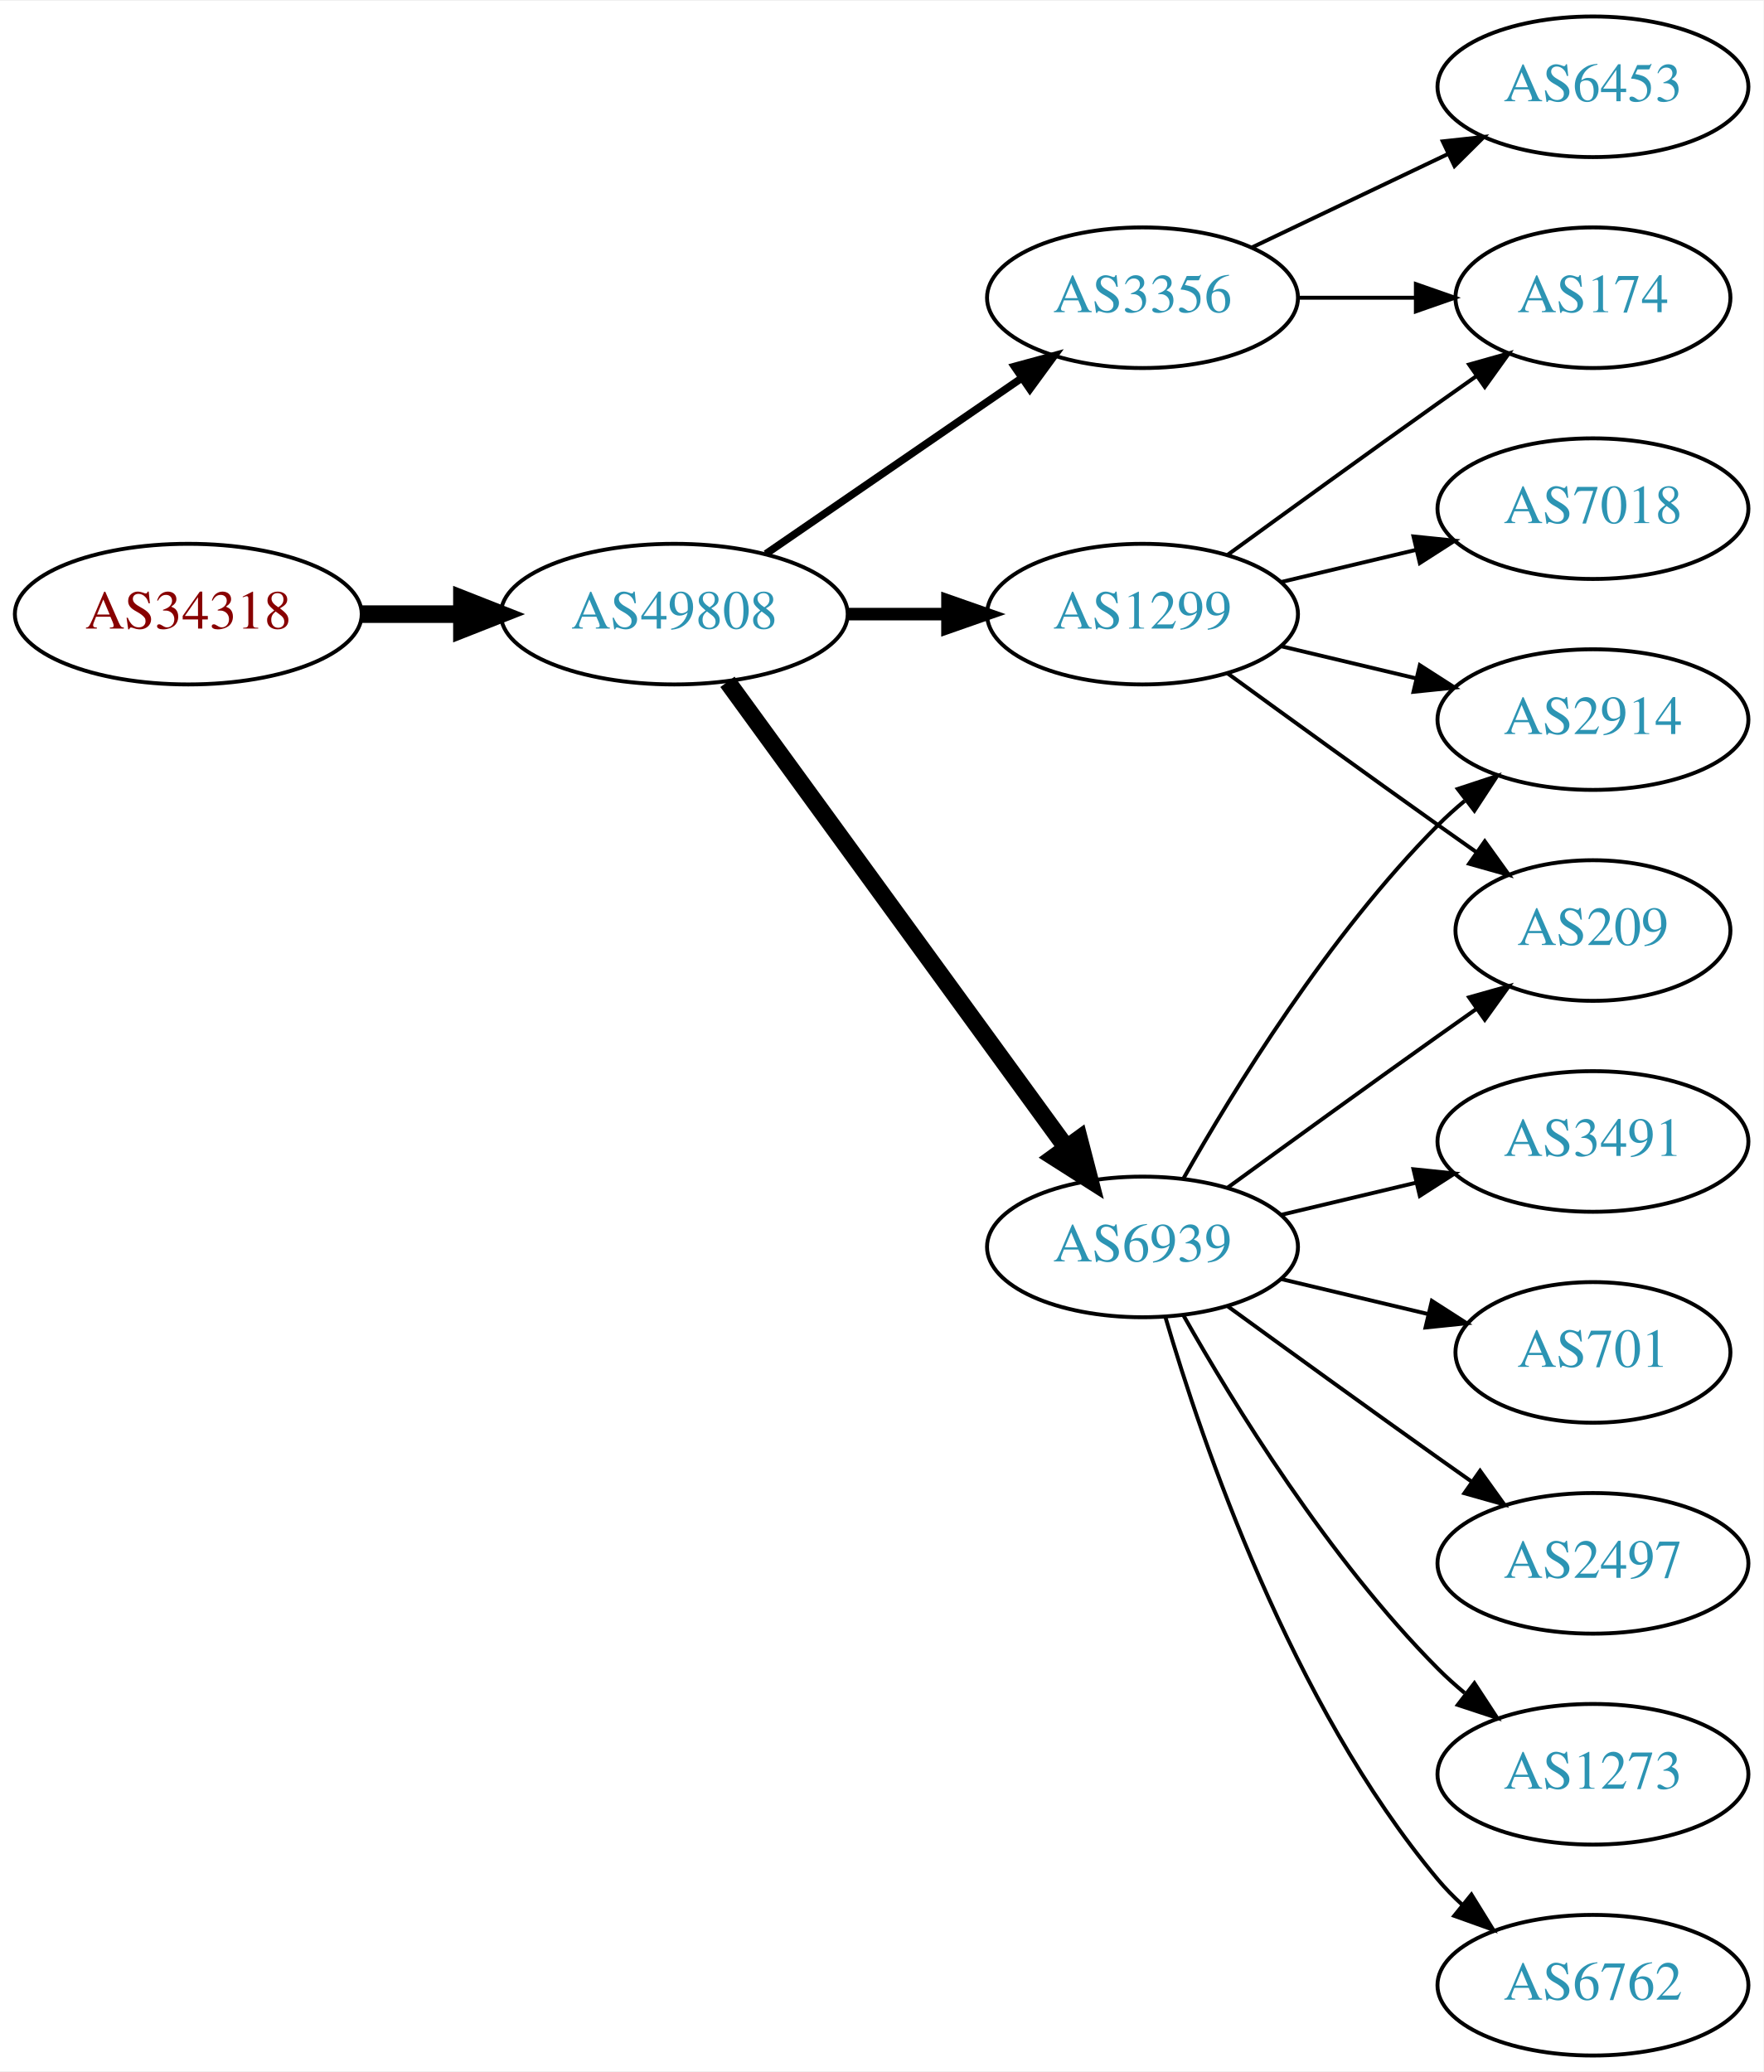
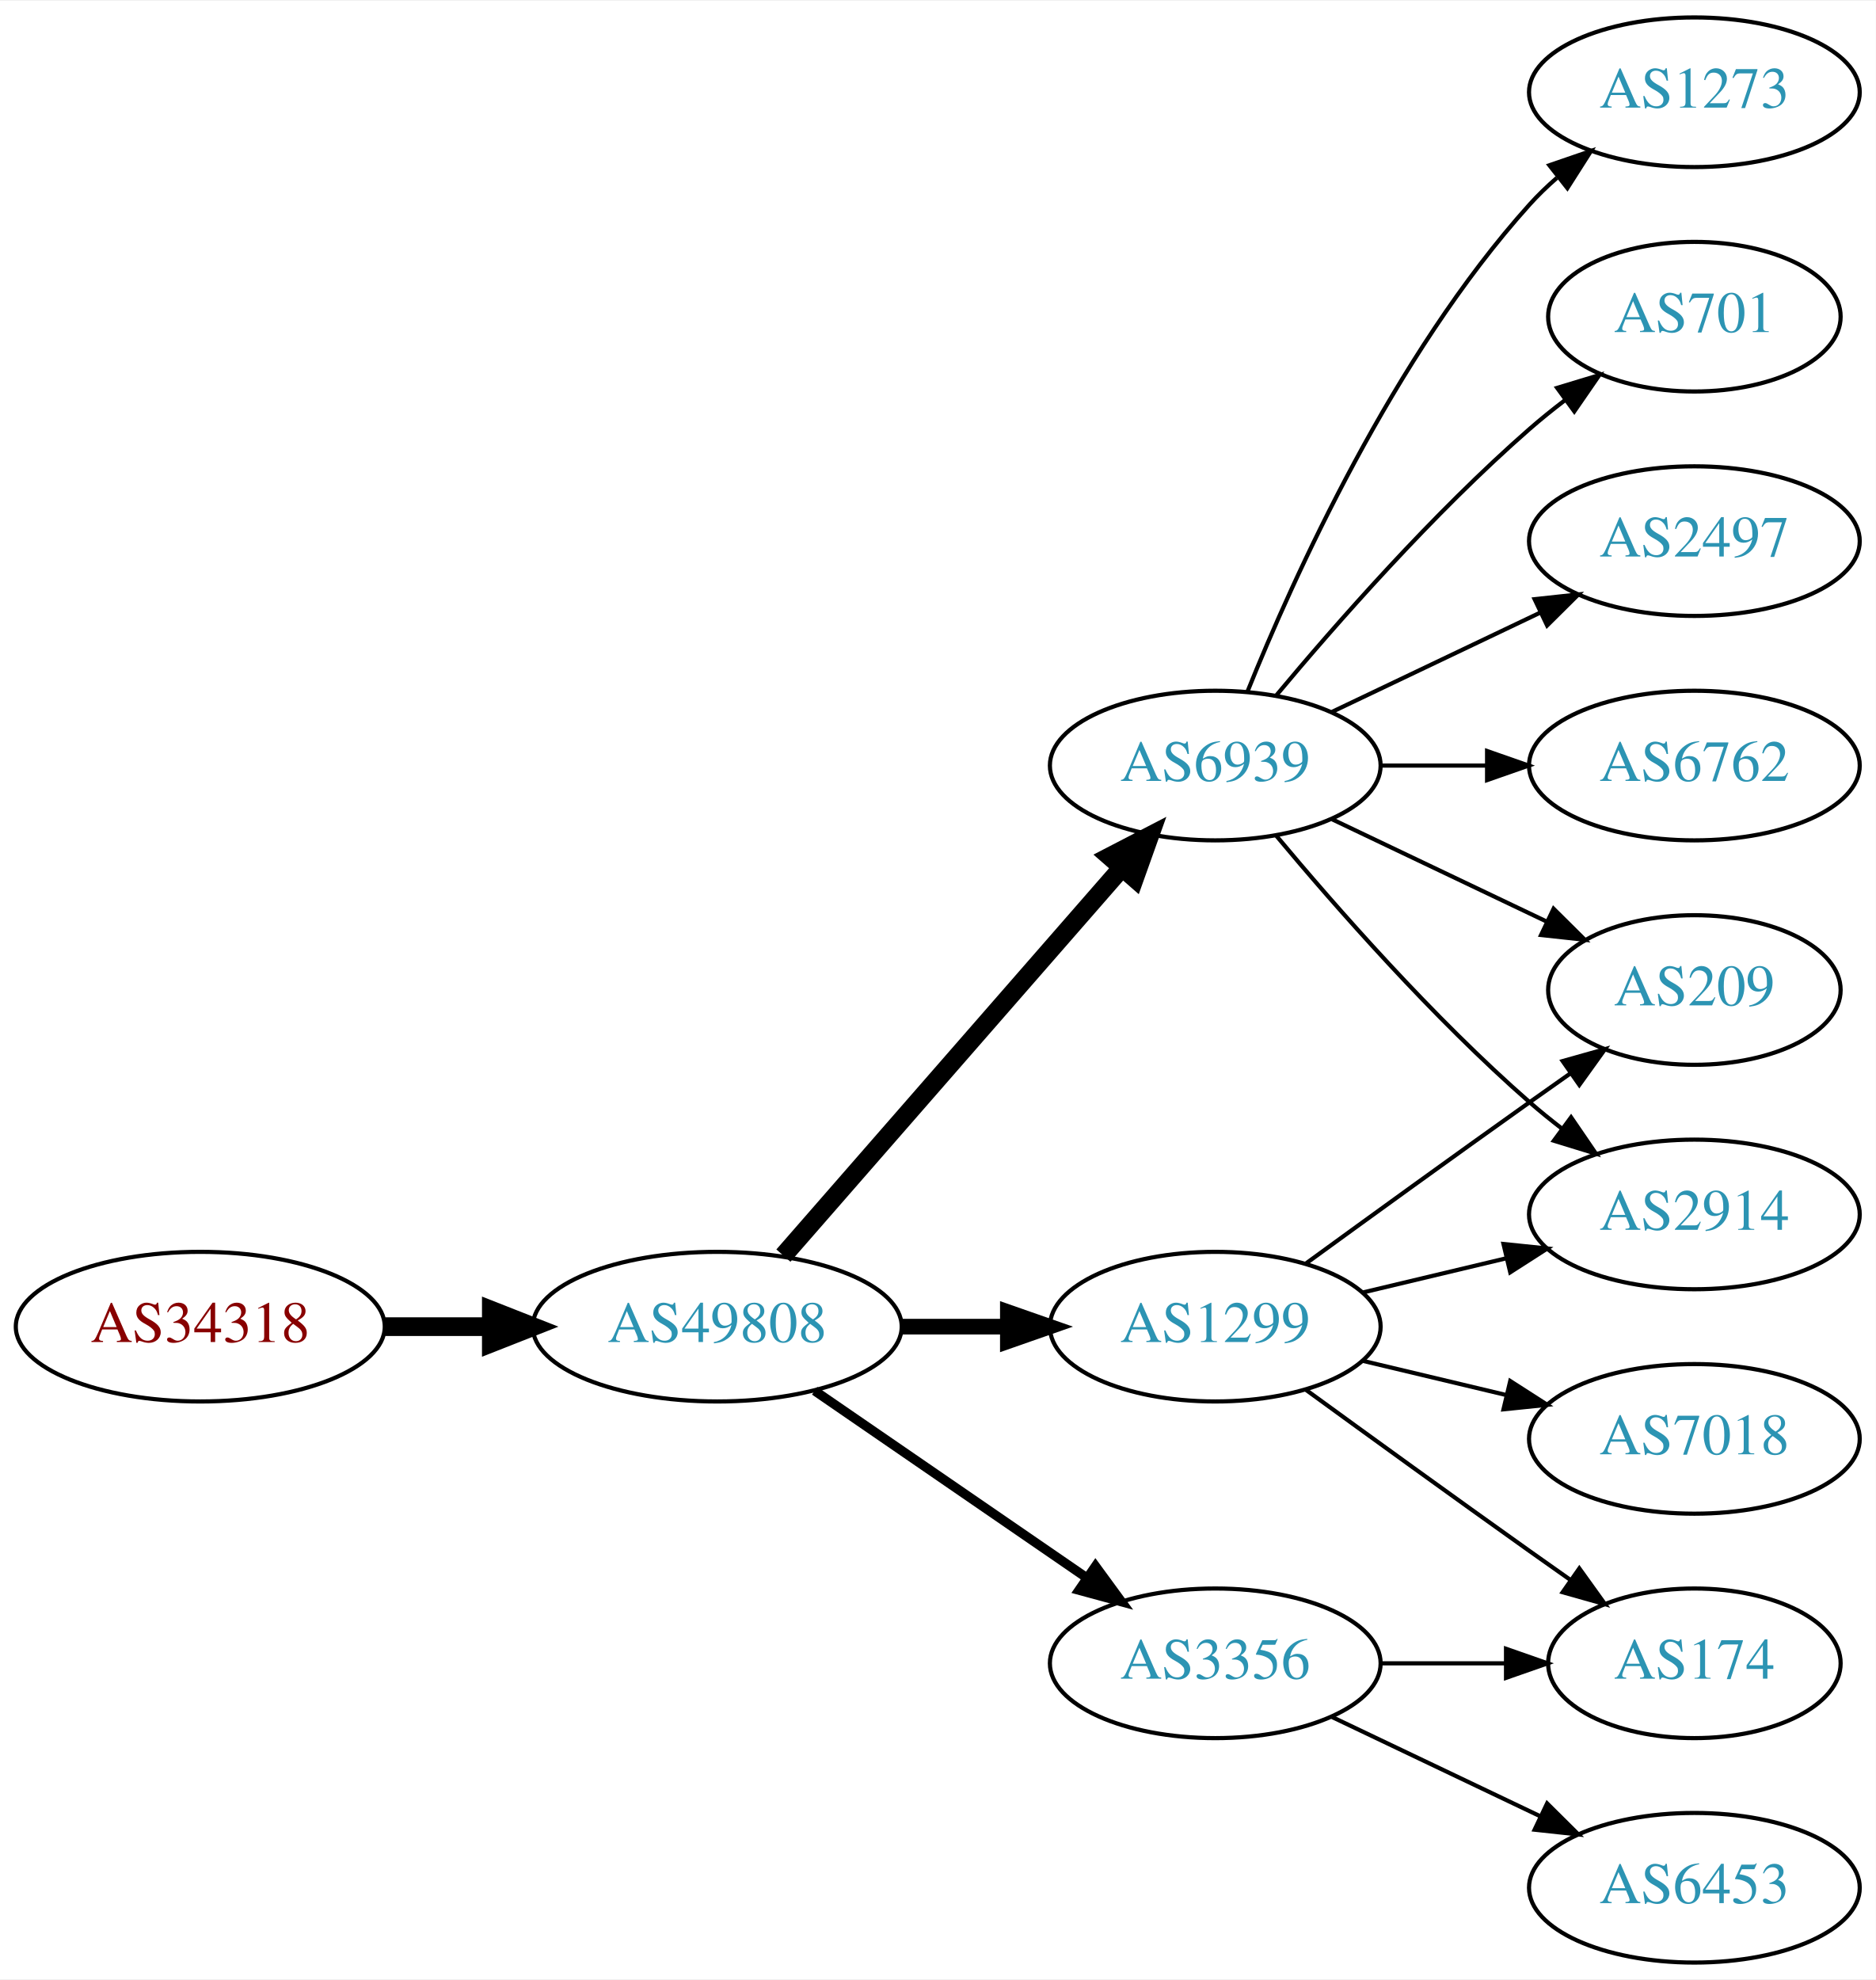
- <svg xmlns="http://www.w3.org/2000/svg" xmlns:xlink="http://www.w3.org/1999/xlink" width="451pt" height="530pt" viewBox="0.00 0.00 451.37 530.00">
-   <g id="graph0" class="graph" transform="scale(1 1) rotate(0) translate(4 526)">
-     <polygon fill="white" stroke="none" points="-4,4 -4,-526 447.37,-526 447.37,4 -4,4" />
+ <svg xmlns="http://www.w3.org/2000/svg" xmlns:xlink="http://www.w3.org/1999/xlink" width="451pt" height="476pt" viewBox="0.00 0.00 451.37 476.00">
+   <g id="graph0" class="graph" transform="scale(1 1) rotate(0) translate(4 472)">
+     <polygon fill="white" stroke="none" points="-4,4 -4,-472 447.37,-472 447.37,4 -4,4" />
    <g id="node1" class="node">
      <g id="a_node1">
        <a xlink:href="/asn/34318" xlink:title="AS34318 ~ Flashnet GmbH [AT]">
-           <ellipse fill="#ffffff" stroke="black" cx="44.196" cy="-369" rx="44.393" ry="18" />
-           <text text-anchor="middle" x="44.196" y="-365.3" font-family="Times,serif" font-size="14.00" fill="#880000">AS34318</text>
+           <ellipse fill="#ffffff" stroke="black" cx="44.196" cy="-153" rx="44.393" ry="18" />
+           <text text-anchor="middle" x="44.196" y="-149.3" font-family="Times,serif" font-size="14.00" fill="#880000">AS34318</text>
        </a>
      </g>
    </g>
    <g id="node2" class="node">
      <g id="a_node2">
        <a xlink:href="/asn/49808" xlink:title="AS49808 ~ POWERSPEED-AS [AT]">
-           <ellipse fill="#ffffff" stroke="black" cx="168.588" cy="-369" rx="44.393" ry="18" />
-           <text text-anchor="middle" x="168.588" y="-365.3" font-family="Times,serif" font-size="14.00" fill="#2c94b3">AS49808</text>
+           <ellipse fill="#ffffff" stroke="black" cx="168.588" cy="-153" rx="44.393" ry="18" />
+           <text text-anchor="middle" x="168.588" y="-149.3" font-family="Times,serif" font-size="14.00" fill="#2c94b3">AS49808</text>
        </a>
      </g>
    </g>
    <g id="edge1" class="edge">
-       <path fill="none" stroke="black" stroke-width="4.5" d="M88.692,-369C96.898,-369 105.569,-369 114.041,-369" />
-       <polygon fill="black" stroke="black" stroke-width="4.5" points="114.233,-372.938 124.233,-369 114.233,-365.063 114.233,-372.938" />
+       <path fill="none" stroke="black" stroke-width="4.5" d="M88.692,-153C96.898,-153 105.569,-153 114.041,-153" />
+       <polygon fill="black" stroke="black" stroke-width="4.5" points="114.233,-156.938 124.233,-153 114.233,-149.063 114.233,-156.938" />
    </g>
    <g id="node3" class="node">
      <g id="a_node3">
        <a xlink:href="/asn/6939" xlink:title="AS6939 ~ Hurricane Electric LLC [US]">
-           <ellipse fill="#ffffff" stroke="black" cx="288.431" cy="-207" rx="39.794" ry="18" />
-           <text text-anchor="middle" x="288.431" y="-203.3" font-family="Times,serif" font-size="14.00" fill="#2c94b3">AS6939</text>
+           <ellipse fill="#ffffff" stroke="black" cx="288.431" cy="-288" rx="39.794" ry="18" />
+           <text text-anchor="middle" x="288.431" y="-284.3" font-family="Times,serif" font-size="14.00" fill="#2c94b3">AS6939</text>
        </a>
      </g>
    </g>
    <g id="edge2" class="edge">
-       <path fill="none" stroke="black" stroke-width="4.5" d="M182.199,-351.663C203.02,-323.04 244.683,-265.767 268.871,-232.514" />
-       <polygon fill="black" stroke="black" stroke-width="4.5" points="272.212,-234.615 274.91,-224.212 265.844,-229.983 272.212,-234.615" />
+       <path fill="none" stroke="black" stroke-width="4.5" d="M184.513,-170.098C205.056,-193.631 242.175,-236.155 265.771,-263.187" />
+       <polygon fill="black" stroke="black" stroke-width="4.5" points="263.085,-266.097 272.627,-271.041 269.017,-260.918 263.085,-266.097" />
    </g>
    <g id="node4" class="node">
      <g id="a_node4">
-         <a xlink:href="/asn/1299" xlink:title="AS1299 ~ Telia Carrier [EU]">
-           <ellipse fill="#ffffff" stroke="black" cx="288.431" cy="-369" rx="39.794" ry="18" />
-           <text text-anchor="middle" x="288.431" y="-365.3" font-family="Times,serif" font-size="14.00" fill="#2c94b3">AS1299</text>
+         <a xlink:href="/asn/3356" xlink:title="AS3356 ~ Level 3 Parent, LLC [US]">
+           <ellipse fill="#ffffff" stroke="black" cx="288.431" cy="-72" rx="39.794" ry="18" />
+           <text text-anchor="middle" x="288.431" y="-68.3" font-family="Times,serif" font-size="14.00" fill="#2c94b3">AS3356</text>
        </a>
      </g>
    </g>
    <g id="edge3" class="edge">
-       <path fill="none" stroke="black" stroke-width="3.214" d="M212.799,-369C221.112,-369 229.875,-369 238.357,-369" />
-       <polygon fill="black" stroke="black" stroke-width="3.214" points="238.516,-372.5 248.516,-369 238.516,-365.5 238.516,-372.5" />
+       <path fill="none" stroke="black" stroke-width="2.25" d="M192.031,-137.574C210.612,-124.802 237.173,-106.545 257.553,-92.537" />
+       <polygon fill="black" stroke="black" stroke-width="2.25" points="259.609,-95.371 265.867,-86.822 255.643,-89.602 259.609,-95.371" />
    </g>
    <g id="node5" class="node">
      <g id="a_node5">
-         <a xlink:href="/asn/3356" xlink:title="AS3356 ~ Level 3 Parent, LLC [US]">
-           <ellipse fill="#ffffff" stroke="black" cx="288.431" cy="-450" rx="39.794" ry="18" />
-           <text text-anchor="middle" x="288.431" y="-446.3" font-family="Times,serif" font-size="14.00" fill="#2c94b3">AS3356</text>
+         <a xlink:href="/asn/1299" xlink:title="AS1299 ~ Telia Carrier [EU]">
+           <ellipse fill="#ffffff" stroke="black" cx="288.431" cy="-153" rx="39.794" ry="18" />
+           <text text-anchor="middle" x="288.431" y="-149.3" font-family="Times,serif" font-size="14.00" fill="#2c94b3">AS1299</text>
        </a>
      </g>
    </g>
    <g id="edge4" class="edge">
-       <path fill="none" stroke="black" stroke-width="1.929" d="M192.031,-384.426C210.612,-397.198 237.173,-415.455 257.553,-429.463" />
-       <polygon fill="black" stroke="black" stroke-width="1.929" points="255.643,-432.398 265.867,-435.178 259.609,-426.629 255.643,-432.398" />
+       <path fill="none" stroke="black" stroke-width="3.75" d="M212.799,-153C221.112,-153 229.875,-153 238.357,-153" />
+       <polygon fill="black" stroke="black" stroke-width="3.75" points="238.516,-156.5 248.516,-153 238.516,-149.5 238.516,-156.5" />
    </g>
    <g id="node6" class="node">
      <g id="a_node6">
-         <a xlink:href="/asn/2914" xlink:title="AS2914 ~ NTT America, Inc. [US]">
-           <ellipse fill="#ffffff" stroke="black" cx="403.724" cy="-342" rx="39.794" ry="18" />
-           <text text-anchor="middle" x="403.724" y="-338.3" font-family="Times,serif" font-size="14.00" fill="#2c94b3">AS2914</text>
+         <a xlink:href="/asn/6762" xlink:title="AS6762 ~ TELECOM ITALIA SPARKLE S.p.A. [IT]">
+           <ellipse fill="#ffffff" stroke="black" cx="403.724" cy="-288" rx="39.794" ry="18" />
+           <text text-anchor="middle" x="403.724" y="-284.3" font-family="Times,serif" font-size="14.00" fill="#2c94b3">AS6762</text>
        </a>
      </g>
    </g>
    <g id="edge5" class="edge">
-       <path fill="none" stroke="black" d="M298.891,-224.49C311.672,-247.096 336.105,-286.886 364.077,-315 366.188,-317.121 368.484,-319.188 370.87,-321.171" />
-       <polygon fill="black" stroke="black" points="369.122,-324.242 379.185,-327.556 373.385,-318.69 369.122,-324.242" />
+       <path fill="none" stroke="black" d="M328.103,-288C336.306,-288 345.07,-288 353.602,-288" />
+       <polygon fill="black" stroke="black" points="353.841,-291.5 363.841,-288 353.841,-284.5 353.841,-291.5" />
    </g>
    <g id="node7" class="node">
      <g id="a_node7">
-         <a xlink:href="/asn/3491" xlink:title="AS3491 ~ PCCW Global, Inc. [US]">
-           <ellipse fill="#ffffff" stroke="black" cx="403.724" cy="-234" rx="39.794" ry="18" />
-           <text text-anchor="middle" x="403.724" y="-230.3" font-family="Times,serif" font-size="14.00" fill="#2c94b3">AS3491</text>
+         <a xlink:href="/asn/2914" xlink:title="AS2914 ~ NTT America, Inc. [US]">
+           <ellipse fill="#ffffff" stroke="black" cx="403.724" cy="-180" rx="39.794" ry="18" />
+           <text text-anchor="middle" x="403.724" y="-176.3" font-family="Times,serif" font-size="14.00" fill="#2c94b3">AS2914</text>
        </a>
      </g>
    </g>
    <g id="edge6" class="edge">
-       <path fill="none" stroke="black" d="M324.038,-215.248C334.909,-217.838 347.064,-220.735 358.506,-223.462" />
-       <polygon fill="black" stroke="black" points="357.789,-226.889 368.328,-225.803 359.412,-220.08 357.789,-226.889" />
+       <path fill="none" stroke="black" d="M303.061,-271.183C317.343,-254.071 340.89,-227.255 364.077,-207 366.543,-204.846 369.182,-202.706 371.879,-200.628" />
+       <polygon fill="black" stroke="black" points="374.052,-203.375 380.033,-194.63 369.904,-197.736 374.052,-203.375" />
    </g>
    <g id="node8" class="node">
      <g id="a_node8">
-         <a xlink:href="/asn/701" xlink:title="AS701 ~ UUNET [US]">
-           <ellipse fill="#ffffff" stroke="black" cx="403.724" cy="-180" rx="35.194" ry="18" />
-           <text text-anchor="middle" x="403.724" y="-176.3" font-family="Times,serif" font-size="14.00" fill="#2c94b3">AS701</text>
+         <a xlink:href="/asn/1273" xlink:title="AS1273 ~ Vodafone Group PLC [EU]">
+           <ellipse fill="#ffffff" stroke="black" cx="403.724" cy="-450" rx="39.794" ry="18" />
+           <text text-anchor="middle" x="403.724" y="-446.3" font-family="Times,serif" font-size="14.00" fill="#2c94b3">AS1273</text>
        </a>
      </g>
    </g>
    <g id="edge7" class="edge">
-       <path fill="none" stroke="black" d="M324.038,-198.752C335.833,-195.942 349.137,-192.771 361.405,-189.847" />
-       <polygon fill="black" stroke="black" points="362.494,-193.186 371.41,-187.463 360.871,-186.376 362.494,-193.186" />
+       <path fill="none" stroke="black" d="M296.179,-305.787C307.23,-333.243 331.283,-386.578 364.077,-423 366.08,-425.224 368.298,-427.363 370.631,-429.397" />
+       <polygon fill="black" stroke="black" points="368.829,-432.433 378.85,-435.873 373.161,-426.935 368.829,-432.433" />
    </g>
    <g id="node9" class="node">
      <g id="a_node9">
-         <a xlink:href="/asn/2497" xlink:title="AS2497 ~ Internet Initiative Japan Inc. [JP]">
-           <ellipse fill="#ffffff" stroke="black" cx="403.724" cy="-126" rx="39.794" ry="18" />
-           <text text-anchor="middle" x="403.724" y="-122.3" font-family="Times,serif" font-size="14.00" fill="#2c94b3">AS2497</text>
+         <a xlink:href="/asn/209" xlink:title="AS209 ~ CenturyLink Communications, LLC [US]">
+           <ellipse fill="#ffffff" stroke="black" cx="403.724" cy="-234" rx="35.194" ry="18" />
+           <text text-anchor="middle" x="403.724" y="-230.3" font-family="Times,serif" font-size="14.00" fill="#2c94b3">AS209</text>
        </a>
      </g>
    </g>
    <g id="edge8" class="edge">
-       <path fill="none" stroke="black" d="M310.279,-191.778C325.213,-180.909 345.827,-165.975 364.077,-153 366.898,-150.995 369.841,-148.915 372.789,-146.841" />
-       <polygon fill="black" stroke="black" points="374.835,-149.681 381.013,-141.074 370.816,-143.95 374.835,-149.681" />
+       <path fill="none" stroke="black" d="M316.567,-275.066C331.999,-267.71 351.485,-258.423 368.02,-250.541" />
+       <polygon fill="black" stroke="black" points="369.84,-253.551 377.361,-246.089 366.828,-247.232 369.84,-253.551" />
    </g>
    <g id="node10" class="node">
      <g id="a_node10">
-         <a xlink:href="/asn/1273" xlink:title="AS1273 ~ Vodafone Group PLC [EU]">
-           <ellipse fill="#ffffff" stroke="black" cx="403.724" cy="-72" rx="39.794" ry="18" />
-           <text text-anchor="middle" x="403.724" y="-68.3" font-family="Times,serif" font-size="14.00" fill="#2c94b3">AS1273</text>
+         <a xlink:href="/asn/701" xlink:title="AS701 ~ UUNET [US]">
+           <ellipse fill="#ffffff" stroke="black" cx="403.724" cy="-396" rx="35.194" ry="18" />
+           <text text-anchor="middle" x="403.724" y="-392.3" font-family="Times,serif" font-size="14.00" fill="#2c94b3">AS701</text>
        </a>
      </g>
    </g>
    <g id="edge9" class="edge">
-       <path fill="none" stroke="black" d="M298.891,-189.51C311.672,-166.904 336.105,-127.114 364.077,-99 366.188,-96.879 368.484,-94.812 370.87,-92.829" />
-       <polygon fill="black" stroke="black" points="373.385,-95.31 379.185,-86.444 369.122,-89.758 373.385,-95.31" />
+       <path fill="none" stroke="black" d="M303.061,-304.817C317.343,-321.929 340.89,-348.745 364.077,-369 366.747,-371.332 369.62,-373.648 372.55,-375.886" />
+       <polygon fill="black" stroke="black" points="370.701,-378.87 380.841,-381.939 374.828,-373.216 370.701,-378.87" />
    </g>
    <g id="node11" class="node">
      <g id="a_node11">
-         <a xlink:href="/asn/6762" xlink:title="AS6762 ~ TELECOM ITALIA SPARKLE S.p.A. [IT]">
-           <ellipse fill="#ffffff" stroke="black" cx="403.724" cy="-18" rx="39.794" ry="18" />
-           <text text-anchor="middle" x="403.724" y="-14.3" font-family="Times,serif" font-size="14.00" fill="#2c94b3">AS6762</text>
+         <a xlink:href="/asn/2497" xlink:title="AS2497 ~ Internet Initiative Japan Inc. [JP]">
+           <ellipse fill="#ffffff" stroke="black" cx="403.724" cy="-342" rx="39.794" ry="18" />
+           <text text-anchor="middle" x="403.724" y="-338.3" font-family="Times,serif" font-size="14.00" fill="#2c94b3">AS2497</text>
        </a>
      </g>
    </g>
    <g id="edge10" class="edge">
-       <path fill="none" stroke="black" d="M294.305,-188.998C303.619,-157.156 326.435,-90.019 364.077,-45 365.948,-42.763 368.046,-40.626 370.272,-38.604" />
-       <polygon fill="black" stroke="black" points="372.619,-41.208 378.191,-32.196 368.216,-35.766 372.619,-41.208" />
+       <path fill="none" stroke="black" d="M316.567,-300.934C331.561,-308.081 350.382,-317.052 366.605,-324.785" />
+       <polygon fill="black" stroke="black" points="365.276,-328.028 375.809,-329.171 368.288,-321.709 365.276,-328.028" />
+     </g>
+     <g id="node13" class="node">
+       <g id="a_node13">
+         <a xlink:href="/asn/174" xlink:title="AS174 ~ Cogent Communications [US]">
+           <ellipse fill="#ffffff" stroke="black" cx="403.724" cy="-72" rx="35.194" ry="18" />
+           <text text-anchor="middle" x="403.724" y="-68.3" font-family="Times,serif" font-size="14.00" fill="#2c94b3">AS174</text>
+         </a>
+       </g>
+     </g>
+     <g id="edge16" class="edge">
+       <path fill="none" stroke="black" d="M328.103,-72C337.808,-72 348.299,-72 358.262,-72" />
+       <polygon fill="black" stroke="black" points="358.398,-75.5 368.398,-72 358.398,-68.5 358.398,-75.5" />
+     </g>
+     <g id="node14" class="node">
+       <g id="a_node14">
+         <a xlink:href="/asn/6453" xlink:title="AS6453 ~ TATA COMMUNICATIONS (AMERICA) INC [US]">
+           <ellipse fill="#ffffff" stroke="black" cx="403.724" cy="-18" rx="39.794" ry="18" />
+           <text text-anchor="middle" x="403.724" y="-14.3" font-family="Times,serif" font-size="14.00" fill="#2c94b3">AS6453</text>
+         </a>
+       </g>
+     </g>
+     <g id="edge15" class="edge">
+       <path fill="none" stroke="black" d="M316.567,-59.066C331.561,-51.919 350.382,-42.948 366.605,-35.215" />
+       <polygon fill="black" stroke="black" points="368.288,-38.291 375.809,-30.829 365.276,-31.972 368.288,-38.291" />
+     </g>
+     <g id="edge12" class="edge">
+       <path fill="none" stroke="black" d="M324.038,-161.248C334.909,-163.838 347.064,-166.735 358.506,-169.462" />
+       <polygon fill="black" stroke="black" points="357.789,-172.889 368.328,-171.803 359.412,-166.08 357.789,-172.889" />
+     </g>
+     <g id="edge11" class="edge">
+       <path fill="none" stroke="black" d="M310.279,-168.222C325.213,-179.091 345.827,-194.025 364.077,-207 367.288,-209.282 370.657,-211.661 374.011,-214.018" />
+       <polygon fill="black" stroke="black" points="372.023,-216.899 382.222,-219.77 376.039,-211.166 372.023,-216.899" />
    </g>
    <g id="node12" class="node">
      <g id="a_node12">
-         <a xlink:href="/asn/209" xlink:title="AS209 ~ CenturyLink Communications, LLC [US]">
-           <ellipse fill="#ffffff" stroke="black" cx="403.724" cy="-288" rx="35.194" ry="18" />
-           <text text-anchor="middle" x="403.724" y="-284.3" font-family="Times,serif" font-size="14.00" fill="#2c94b3">AS209</text>
-         </a>
-       </g>
-     </g>
-     <g id="edge11" class="edge">
-       <path fill="none" stroke="black" d="M310.279,-222.222C325.213,-233.091 345.827,-248.025 364.077,-261 367.288,-263.282 370.657,-265.661 374.011,-268.018" />
-       <polygon fill="black" stroke="black" points="372.023,-270.899 382.222,-273.77 376.039,-265.166 372.023,-270.899" />
-     </g>
-     <g id="edge12" class="edge">
-       <path fill="none" stroke="black" d="M324.038,-360.752C334.909,-358.162 347.064,-355.265 358.506,-352.538" />
-       <polygon fill="black" stroke="black" points="359.412,-355.92 368.328,-350.197 357.789,-349.111 359.412,-355.92" />
-     </g>
-     <g id="edge14" class="edge">
-       <path fill="none" stroke="black" d="M310.279,-353.778C325.213,-342.909 345.827,-327.975 364.077,-315 367.288,-312.718 370.657,-310.339 374.011,-307.982" />
-       <polygon fill="black" stroke="black" points="376.039,-310.834 382.222,-302.23 372.023,-305.101 376.039,-310.834" />
-     </g>
-     <g id="node13" class="node">
-       <g id="a_node13">
        <a xlink:href="/asn/7018" xlink:title="AS7018 ~ AT&amp;T Services, Inc. [US]">
-           <ellipse fill="#ffffff" stroke="black" cx="403.724" cy="-396" rx="39.794" ry="18" />
-           <text text-anchor="middle" x="403.724" y="-392.3" font-family="Times,serif" font-size="14.00" fill="#2c94b3">AS7018</text>
+           <ellipse fill="#ffffff" stroke="black" cx="403.724" cy="-126" rx="39.794" ry="18" />
+           <text text-anchor="middle" x="403.724" y="-122.3" font-family="Times,serif" font-size="14.00" fill="#2c94b3">AS7018</text>
        </a>
      </g>
    </g>
    <g id="edge13" class="edge">
-       <path fill="none" stroke="black" d="M324.038,-377.248C334.909,-379.838 347.064,-382.735 358.506,-385.462" />
-       <polygon fill="black" stroke="black" points="357.789,-388.889 368.328,-387.803 359.412,-382.08 357.789,-388.889" />
+       <path fill="none" stroke="black" d="M324.038,-144.752C334.909,-142.162 347.064,-139.265 358.506,-136.538" />
+       <polygon fill="black" stroke="black" points="359.412,-139.92 368.328,-134.197 357.789,-133.111 359.412,-139.92" />
    </g>
-     <g id="node14" class="node">
-       <g id="a_node14">
-         <a xlink:href="/asn/174" xlink:title="AS174 ~ Cogent Communications [US]">
-           <ellipse fill="#ffffff" stroke="black" cx="403.724" cy="-450" rx="35.194" ry="18" />
-           <text text-anchor="middle" x="403.724" y="-446.3" font-family="Times,serif" font-size="14.00" fill="#2c94b3">AS174</text>
-         </a>
-       </g>
-     </g>
-     <g id="edge15" class="edge">
-       <path fill="none" stroke="black" d="M310.279,-384.222C325.213,-395.091 345.827,-410.025 364.077,-423 367.288,-425.282 370.657,-427.661 374.011,-430.018" />
-       <polygon fill="black" stroke="black" points="372.023,-432.899 382.222,-435.77 376.039,-427.166 372.023,-432.899" />
-     </g>
-     <g id="edge17" class="edge">
-       <path fill="none" stroke="black" d="M328.103,-450C337.808,-450 348.299,-450 358.262,-450" />
-       <polygon fill="black" stroke="black" points="358.398,-453.5 368.398,-450 358.398,-446.5 358.398,-453.5" />
-     </g>
-     <g id="node15" class="node">
-       <g id="a_node15">
-         <a xlink:href="/asn/6453" xlink:title="AS6453 ~ TATA COMMUNICATIONS (AMERICA) INC [US]">
-           <ellipse fill="#ffffff" stroke="black" cx="403.724" cy="-504" rx="39.794" ry="18" />
-           <text text-anchor="middle" x="403.724" y="-500.3" font-family="Times,serif" font-size="14.00" fill="#2c94b3">AS6453</text>
-         </a>
-       </g>
-     </g>
-     <g id="edge16" class="edge">
-       <path fill="none" stroke="black" d="M316.567,-462.934C331.561,-470.081 350.382,-479.052 366.605,-486.785" />
-       <polygon fill="black" stroke="black" points="365.276,-490.028 375.809,-491.171 368.288,-483.709 365.276,-490.028" />
+     <g id="edge14" class="edge">
+       <path fill="none" stroke="black" d="M310.279,-137.778C325.213,-126.909 345.827,-111.975 364.077,-99 367.288,-96.718 370.657,-94.339 374.011,-91.982" />
+       <polygon fill="black" stroke="black" points="376.039,-94.834 382.222,-86.23 372.023,-89.101 376.039,-94.834" />
    </g>
  </g>
</svg>
